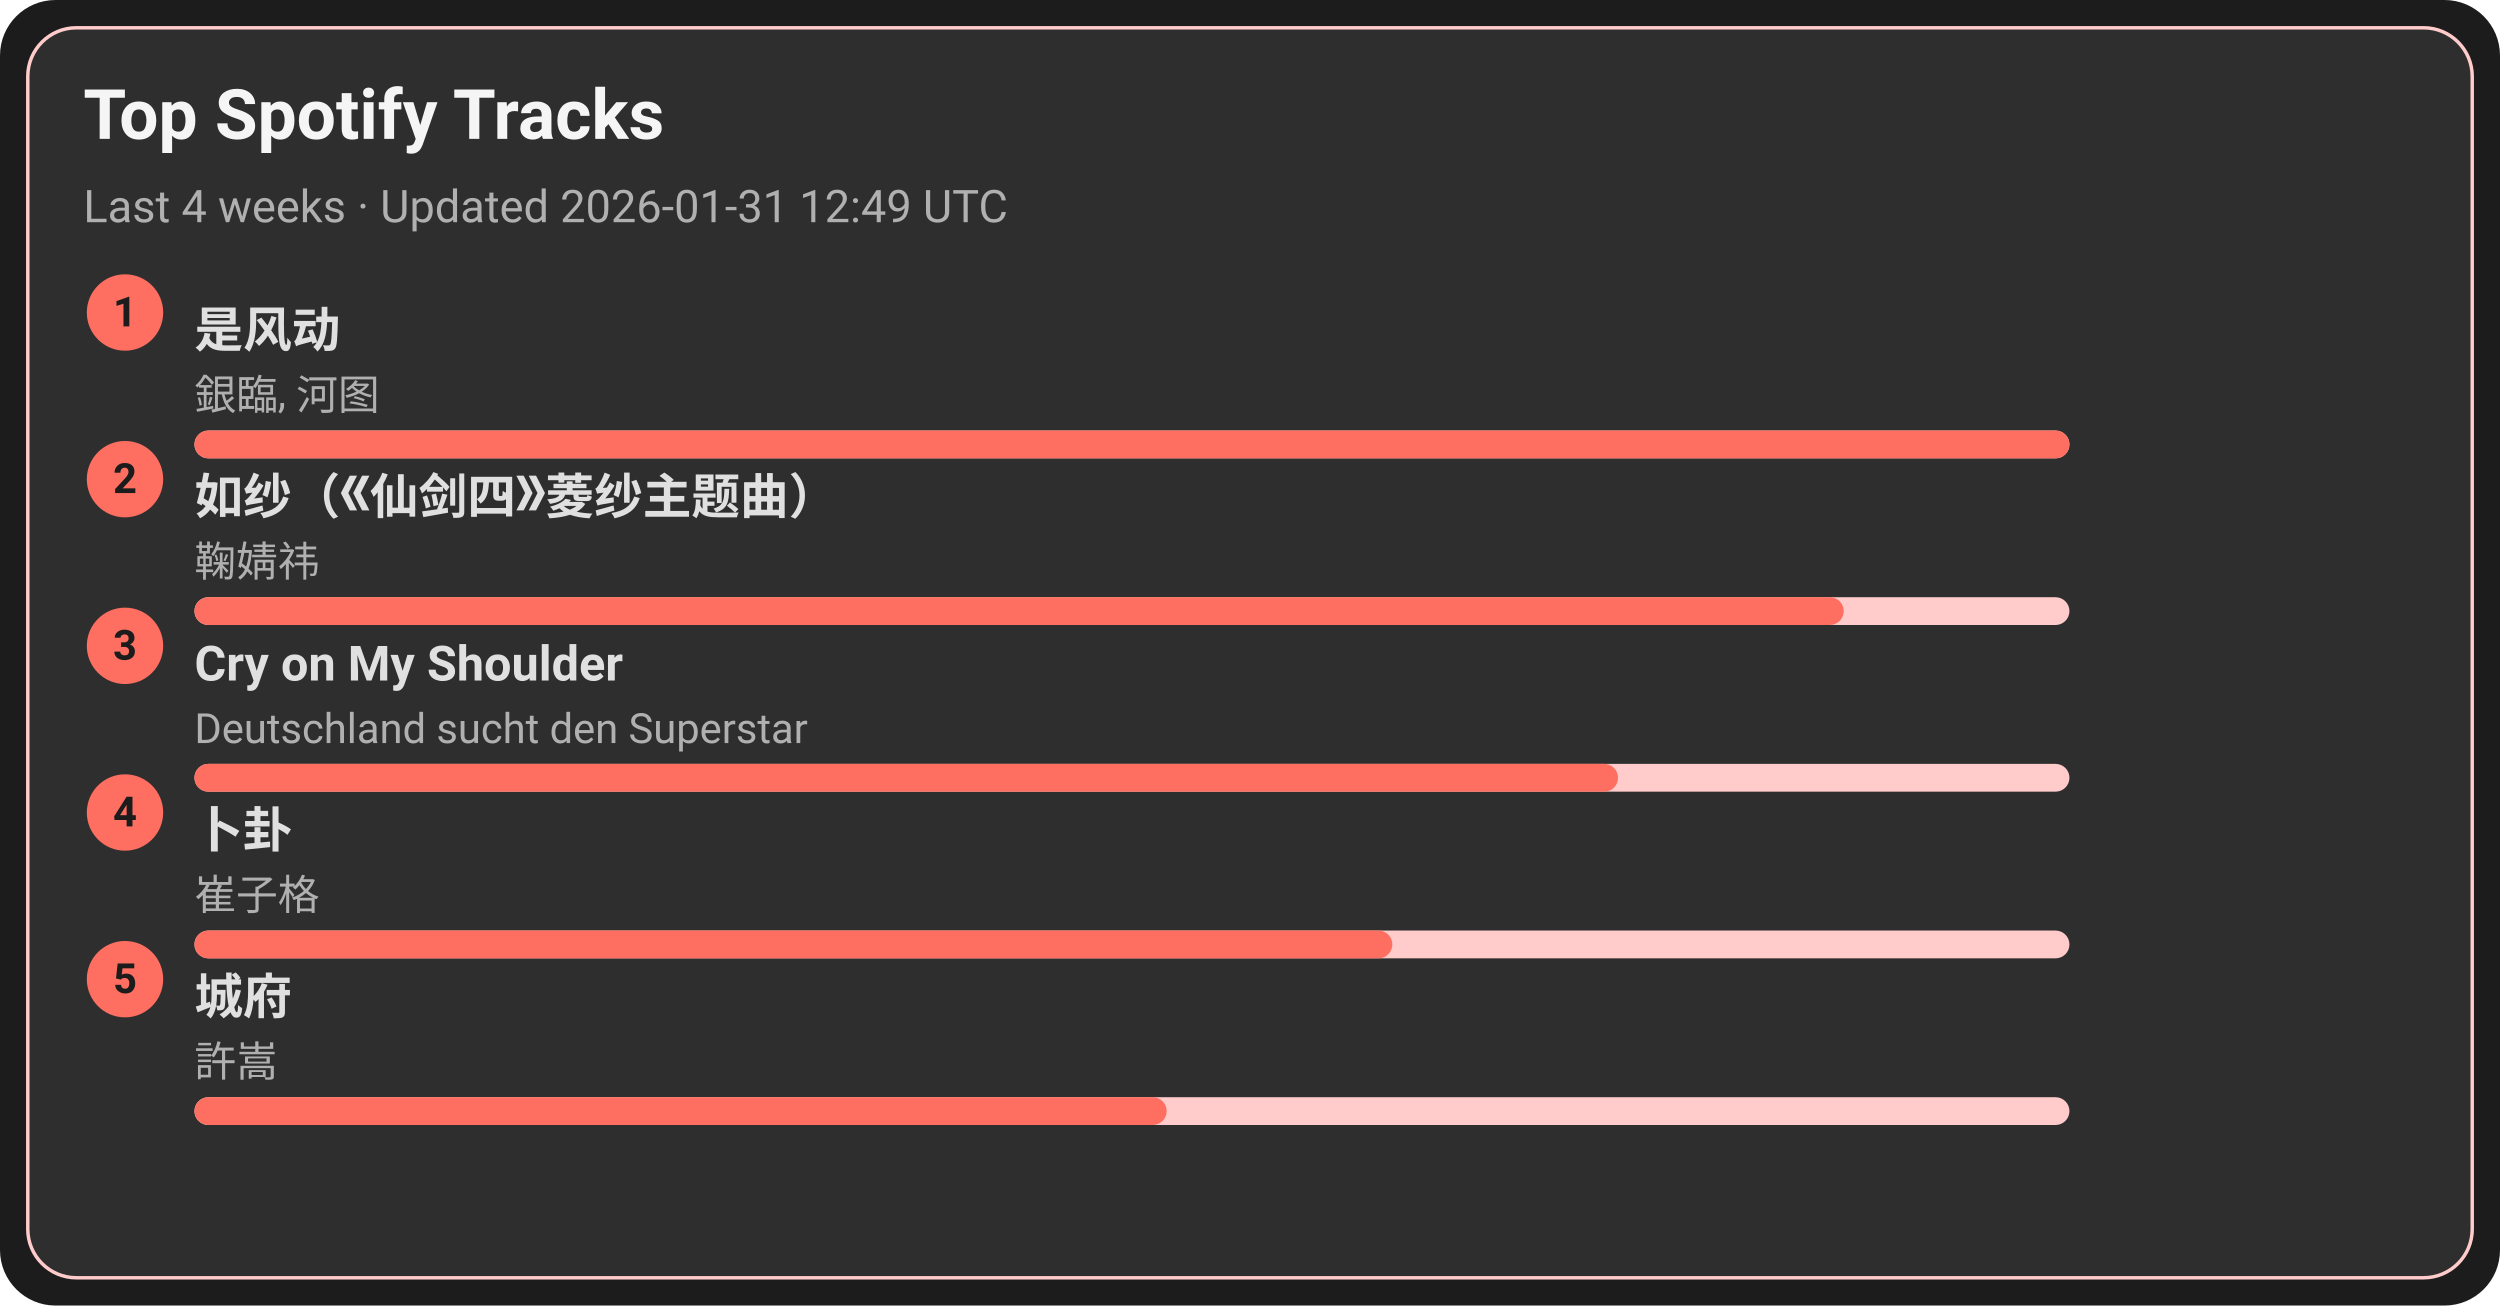
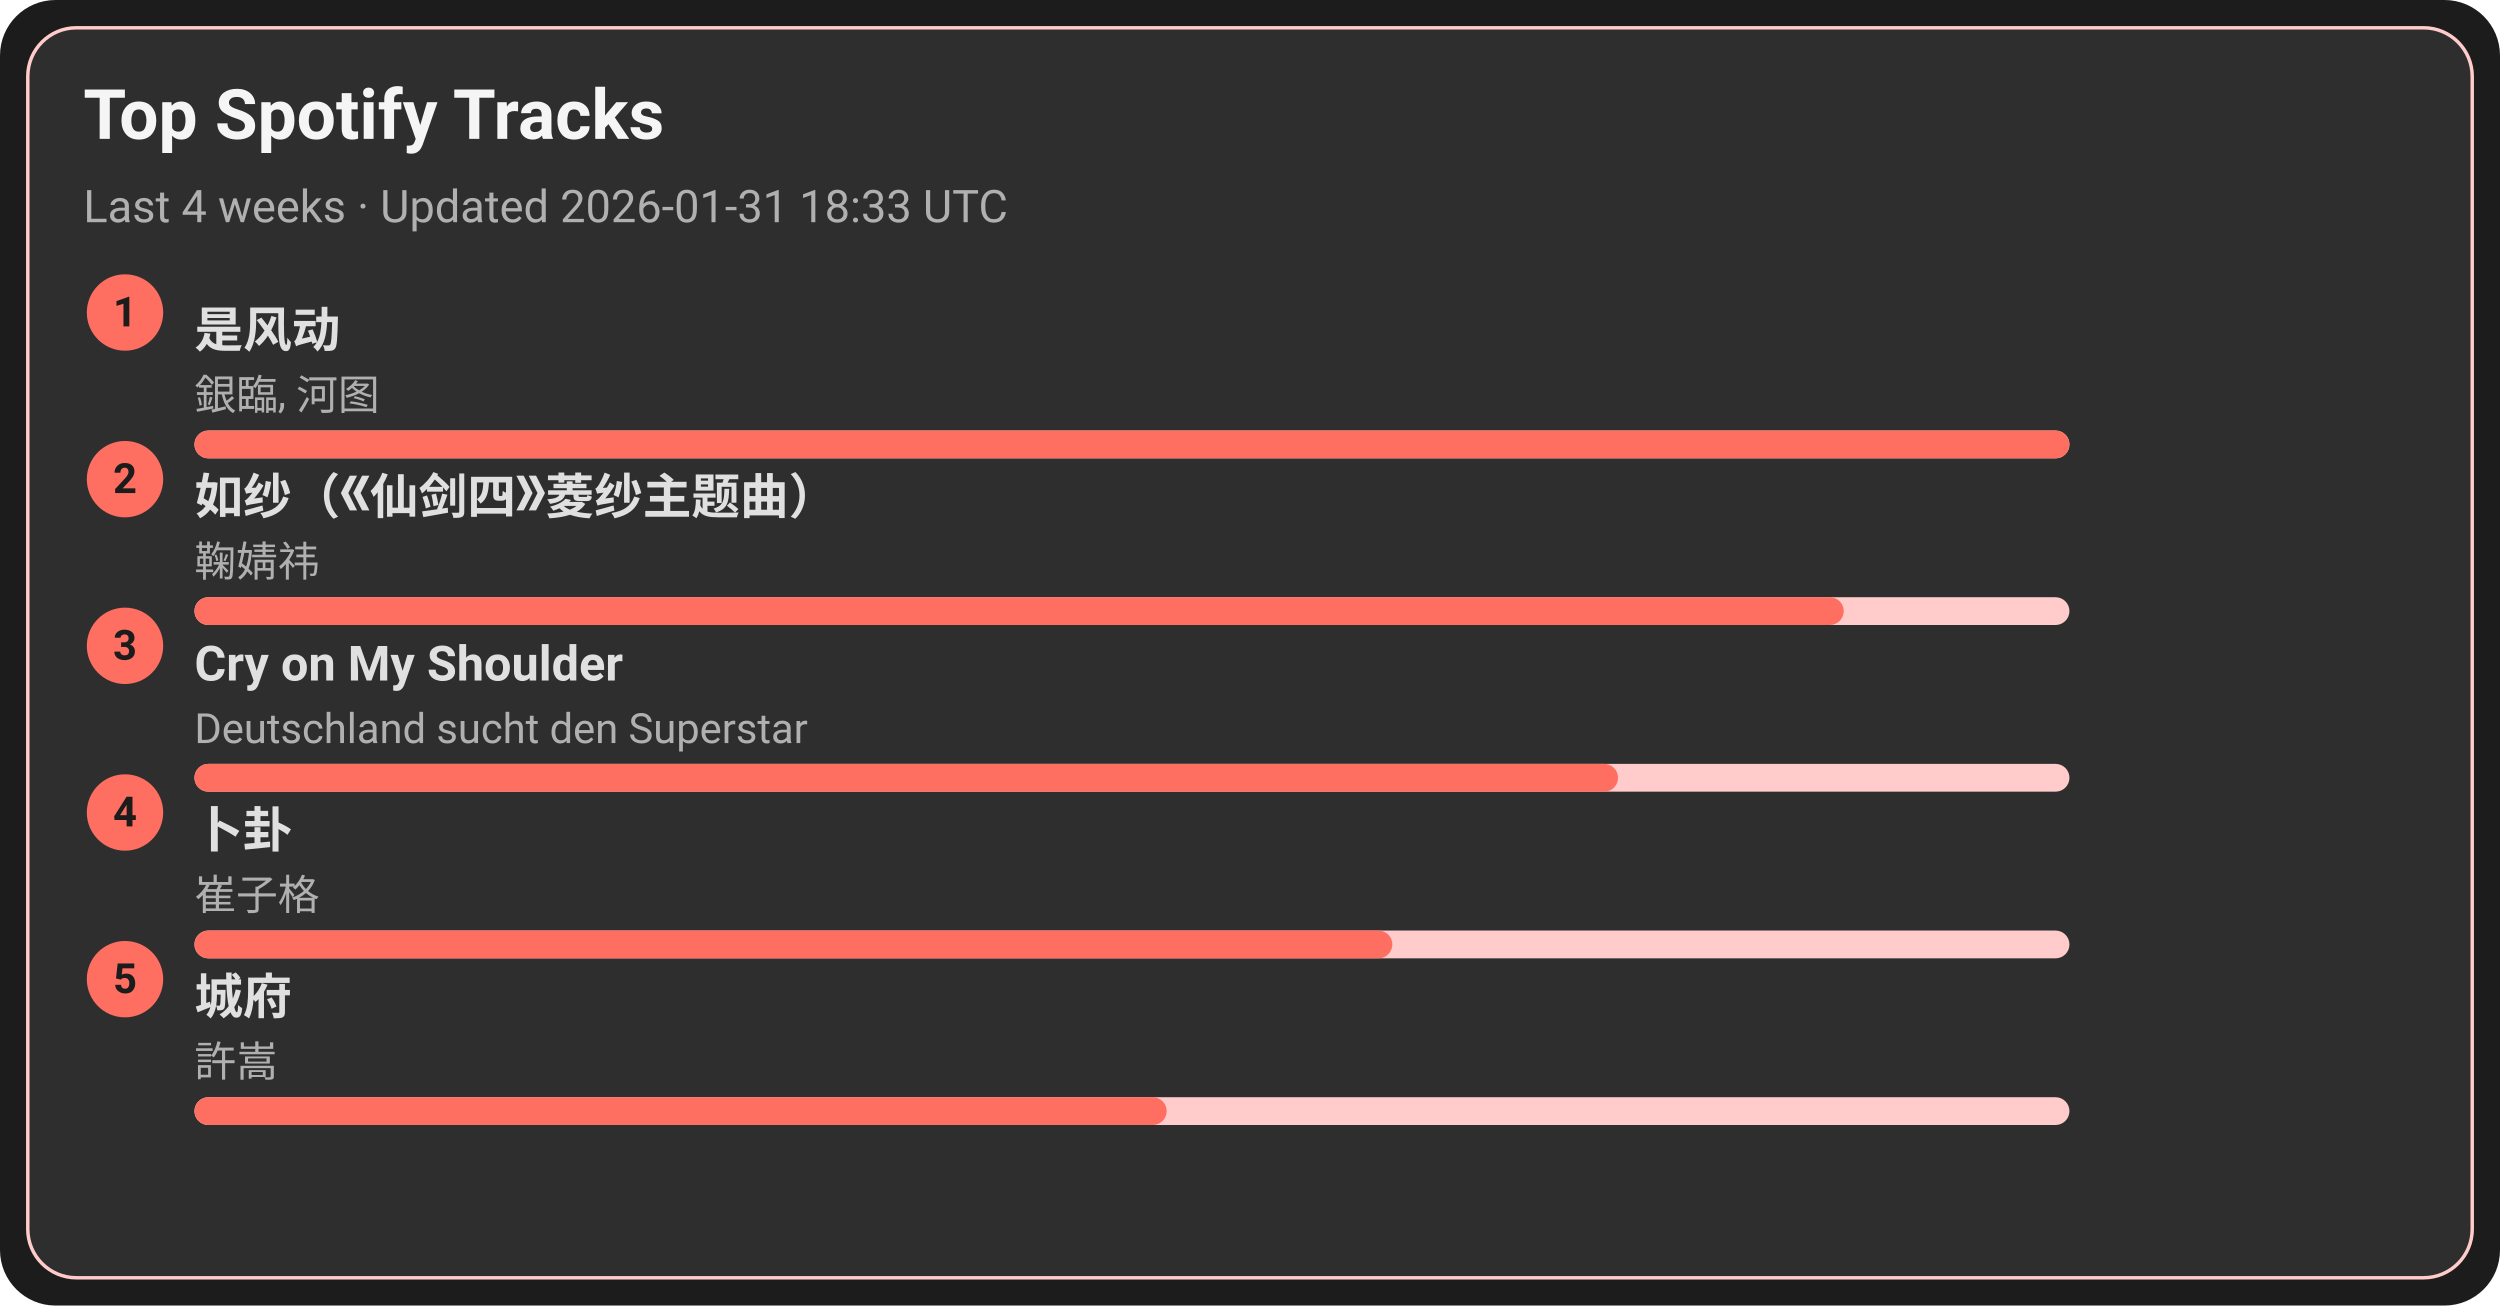
<svg xmlns="http://www.w3.org/2000/svg" width="720" height="376" viewBox="0 0 720 376">
  <style>text{font-family:-apple-system,BlinkMacSystemFont,Segoe UI,Roboto,Ubuntu,Helvetica Neue,Arial,Noto Sans,sans-serif}</style>
  <rect width="720" height="376" rx="16" fill="#1c1c1c" />
  <rect x="8" y="8" width="704" height="360" rx="14" fill="#2e2e2e" stroke="#ffcccb" />
  <text x="24" y="40" font-size="20" fill="#f5f5f5" font-weight="600">Top Spotify Tracks</text>
-   <text x="24" y="64" font-size="13" fill="#b0b0b0">Last 4 weeks · Updated 2026-01-31 12:49 UTC</text>
+   <text x="24" y="64" font-size="13" fill="#b0b0b0">Last 4 weeks · Updated 2026-01-31 18:33 UTC</text>
  <circle cx="36" cy="90" r="11" fill="#ff6f61" />
  <text x="36" y="94" text-anchor="middle" font-size="12" fill="#1c1c1c" font-weight="700">1</text>
  <a href="https://open.spotify.com/track/3lePQ8c4jq7bTePsXEmslh" target="_blank" rel="noopener noreferrer">
    <text x="56" y="100" font-size="14" fill="#e0e0e0" font-weight="600">是风动</text>
  </a>
  <text x="56" y="118" font-size="12" fill="#b0b0b0">銀臨, 河图</text>
  <rect x="56" y="124" width="540" height="8" rx="4" fill="#ffcccb" />
  <rect x="56" y="124" width="540" height="8" rx="4" fill="#ff6f61" />
  <circle cx="36" cy="138" r="11" fill="#ff6f61" />
  <text x="36" y="142" text-anchor="middle" font-size="12" fill="#1c1c1c" font-weight="700">2</text>
  <a href="https://open.spotify.com/track/69FUNgvEVkNbHq43lgvdme" target="_blank" rel="noopener noreferrer">
    <text x="56" y="148" font-size="14" fill="#e0e0e0" font-weight="600">如纱（《仙剑四》菱纱主题曲）</text>
  </a>
  <text x="56" y="166" font-size="12" fill="#b0b0b0">鞠婧祎</text>
  <rect x="56" y="172" width="540" height="8" rx="4" fill="#ffcccb" />
  <rect x="56" y="172" width="475" height="8" rx="4" fill="#ff6f61" />
  <circle cx="36" cy="186" r="11" fill="#ff6f61" />
  <text x="36" y="190" text-anchor="middle" font-size="12" fill="#1c1c1c" font-weight="700">3</text>
  <a href="https://open.spotify.com/track/6usmG2MoD0C0Lc2pNgCVWV" target="_blank" rel="noopener noreferrer">
    <text x="56" y="196" font-size="14" fill="#e0e0e0" font-weight="600">Cry on My Shoulder</text>
  </a>
  <text x="56" y="214" font-size="12" fill="#b0b0b0">Deutschland sucht den Superstar</text>
  <rect x="56" y="220" width="540" height="8" rx="4" fill="#ffcccb" />
  <rect x="56" y="220" width="410" height="8" rx="4" fill="#ff6f61" />
  <circle cx="36" cy="234" r="11" fill="#ff6f61" />
  <text x="36" y="238" text-anchor="middle" font-size="12" fill="#1c1c1c" font-weight="700">4</text>
  <a href="https://open.spotify.com/track/4ToeYifpQaikbYa7krOD6s" target="_blank" rel="noopener noreferrer">
    <text x="56" y="244" font-size="14" fill="#e0e0e0" font-weight="600">卜卦</text>
  </a>
  <text x="56" y="262" font-size="12" fill="#b0b0b0">崔子格</text>
  <rect x="56" y="268" width="540" height="8" rx="4" fill="#ffcccb" />
  <rect x="56" y="268" width="345" height="8" rx="4" fill="#ff6f61" />
  <circle cx="36" cy="282" r="11" fill="#ff6f61" />
  <text x="36" y="286" text-anchor="middle" font-size="12" fill="#1c1c1c" font-weight="700">5</text>
  <a href="https://open.spotify.com/track/4AmlSf7hye0QVpnHCcEoEw" target="_blank" rel="noopener noreferrer">
    <text x="56" y="292" font-size="14" fill="#e0e0e0" font-weight="600">城府</text>
  </a>
  <text x="56" y="310" font-size="12" fill="#b0b0b0">許嵩</text>
  <rect x="56" y="316" width="540" height="8" rx="4" fill="#ffcccb" />
  <rect x="56" y="316" width="280" height="8" rx="4" fill="#ff6f61" />
</svg>
